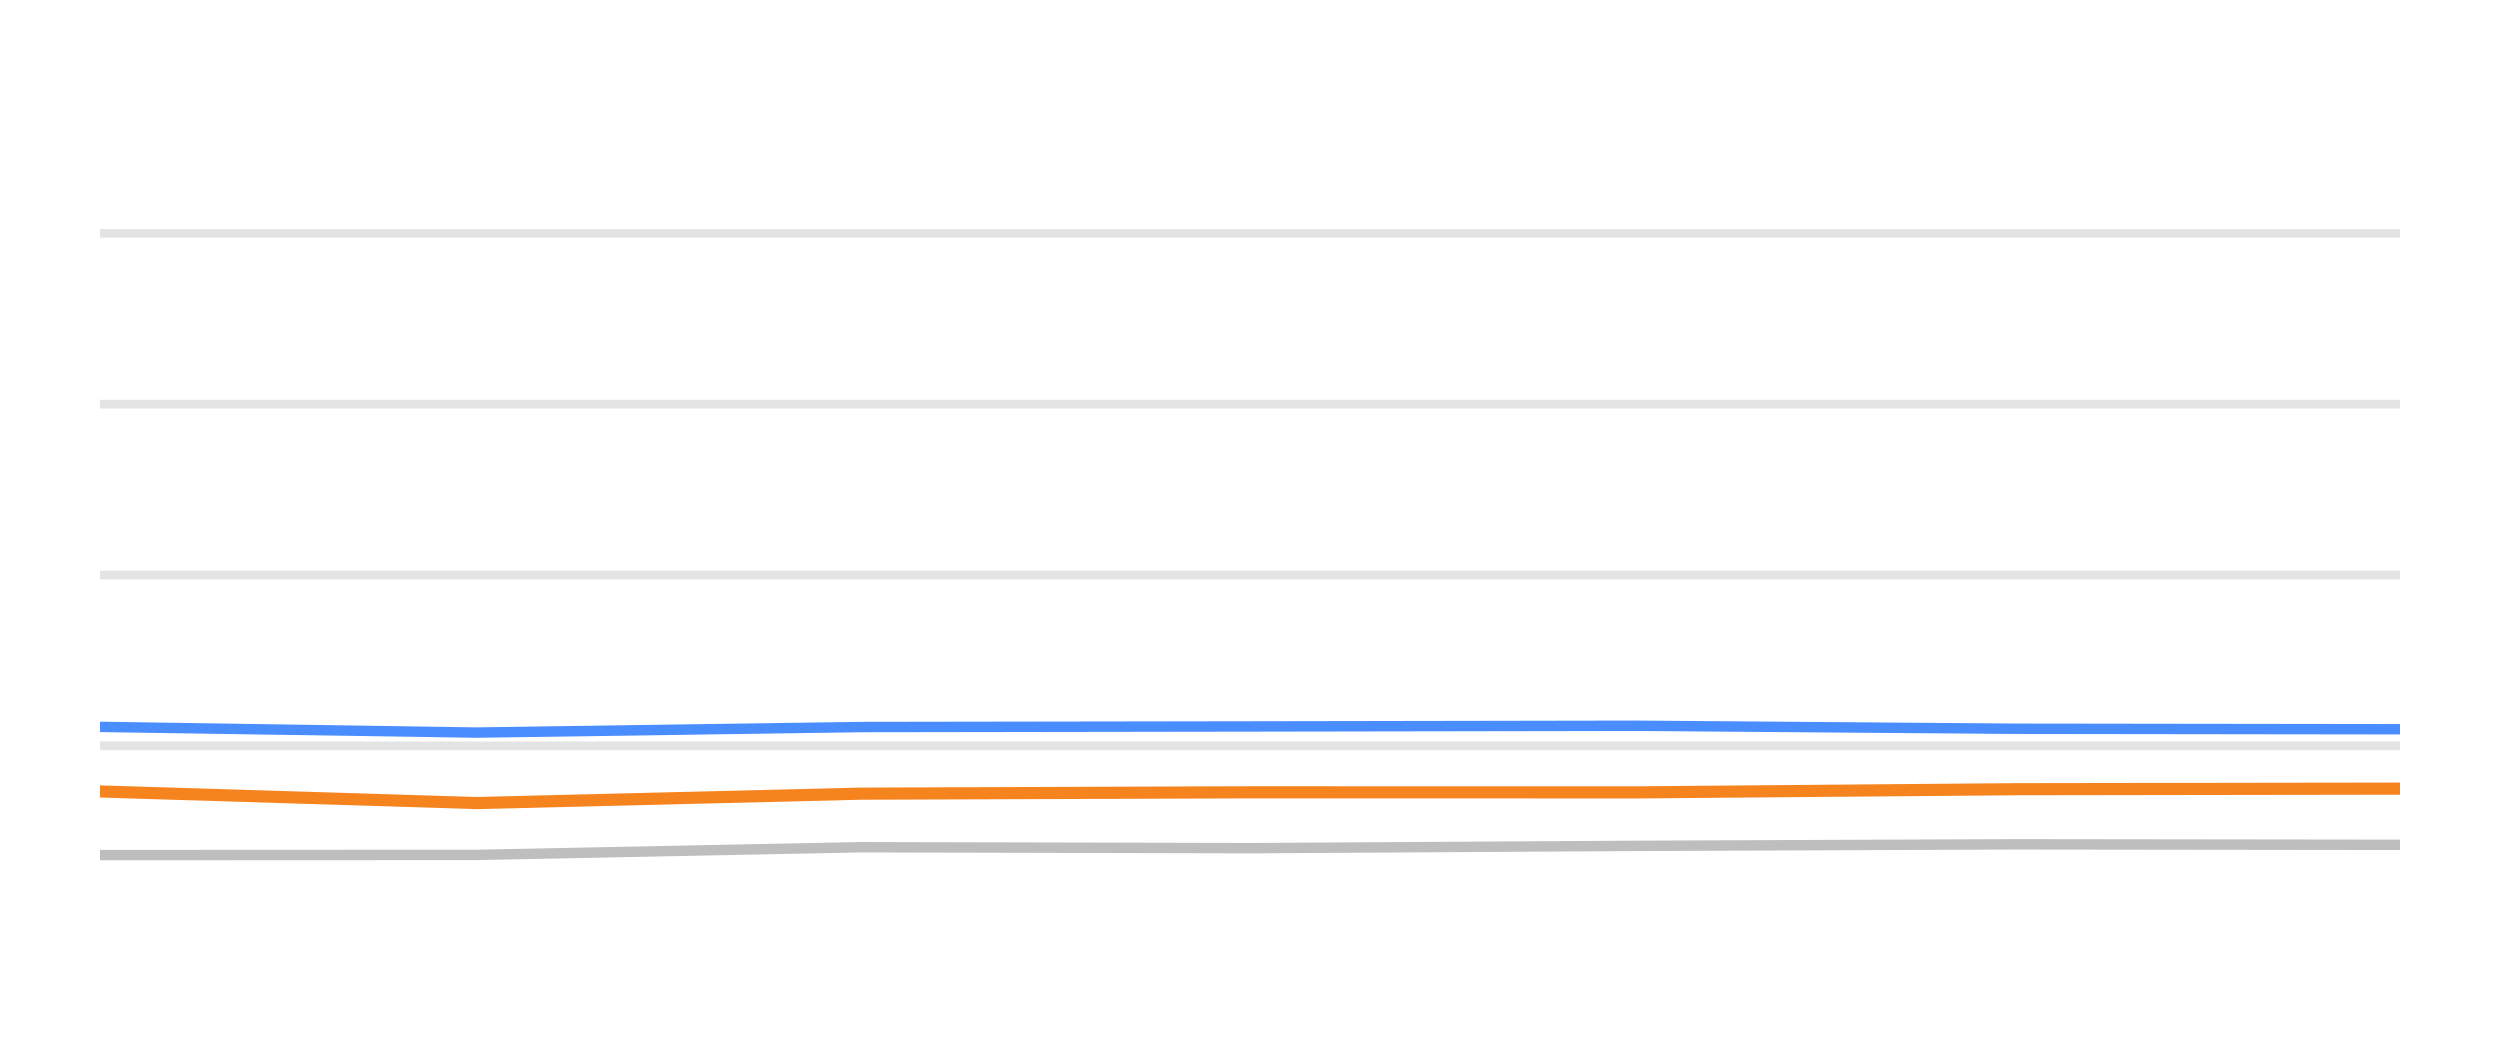
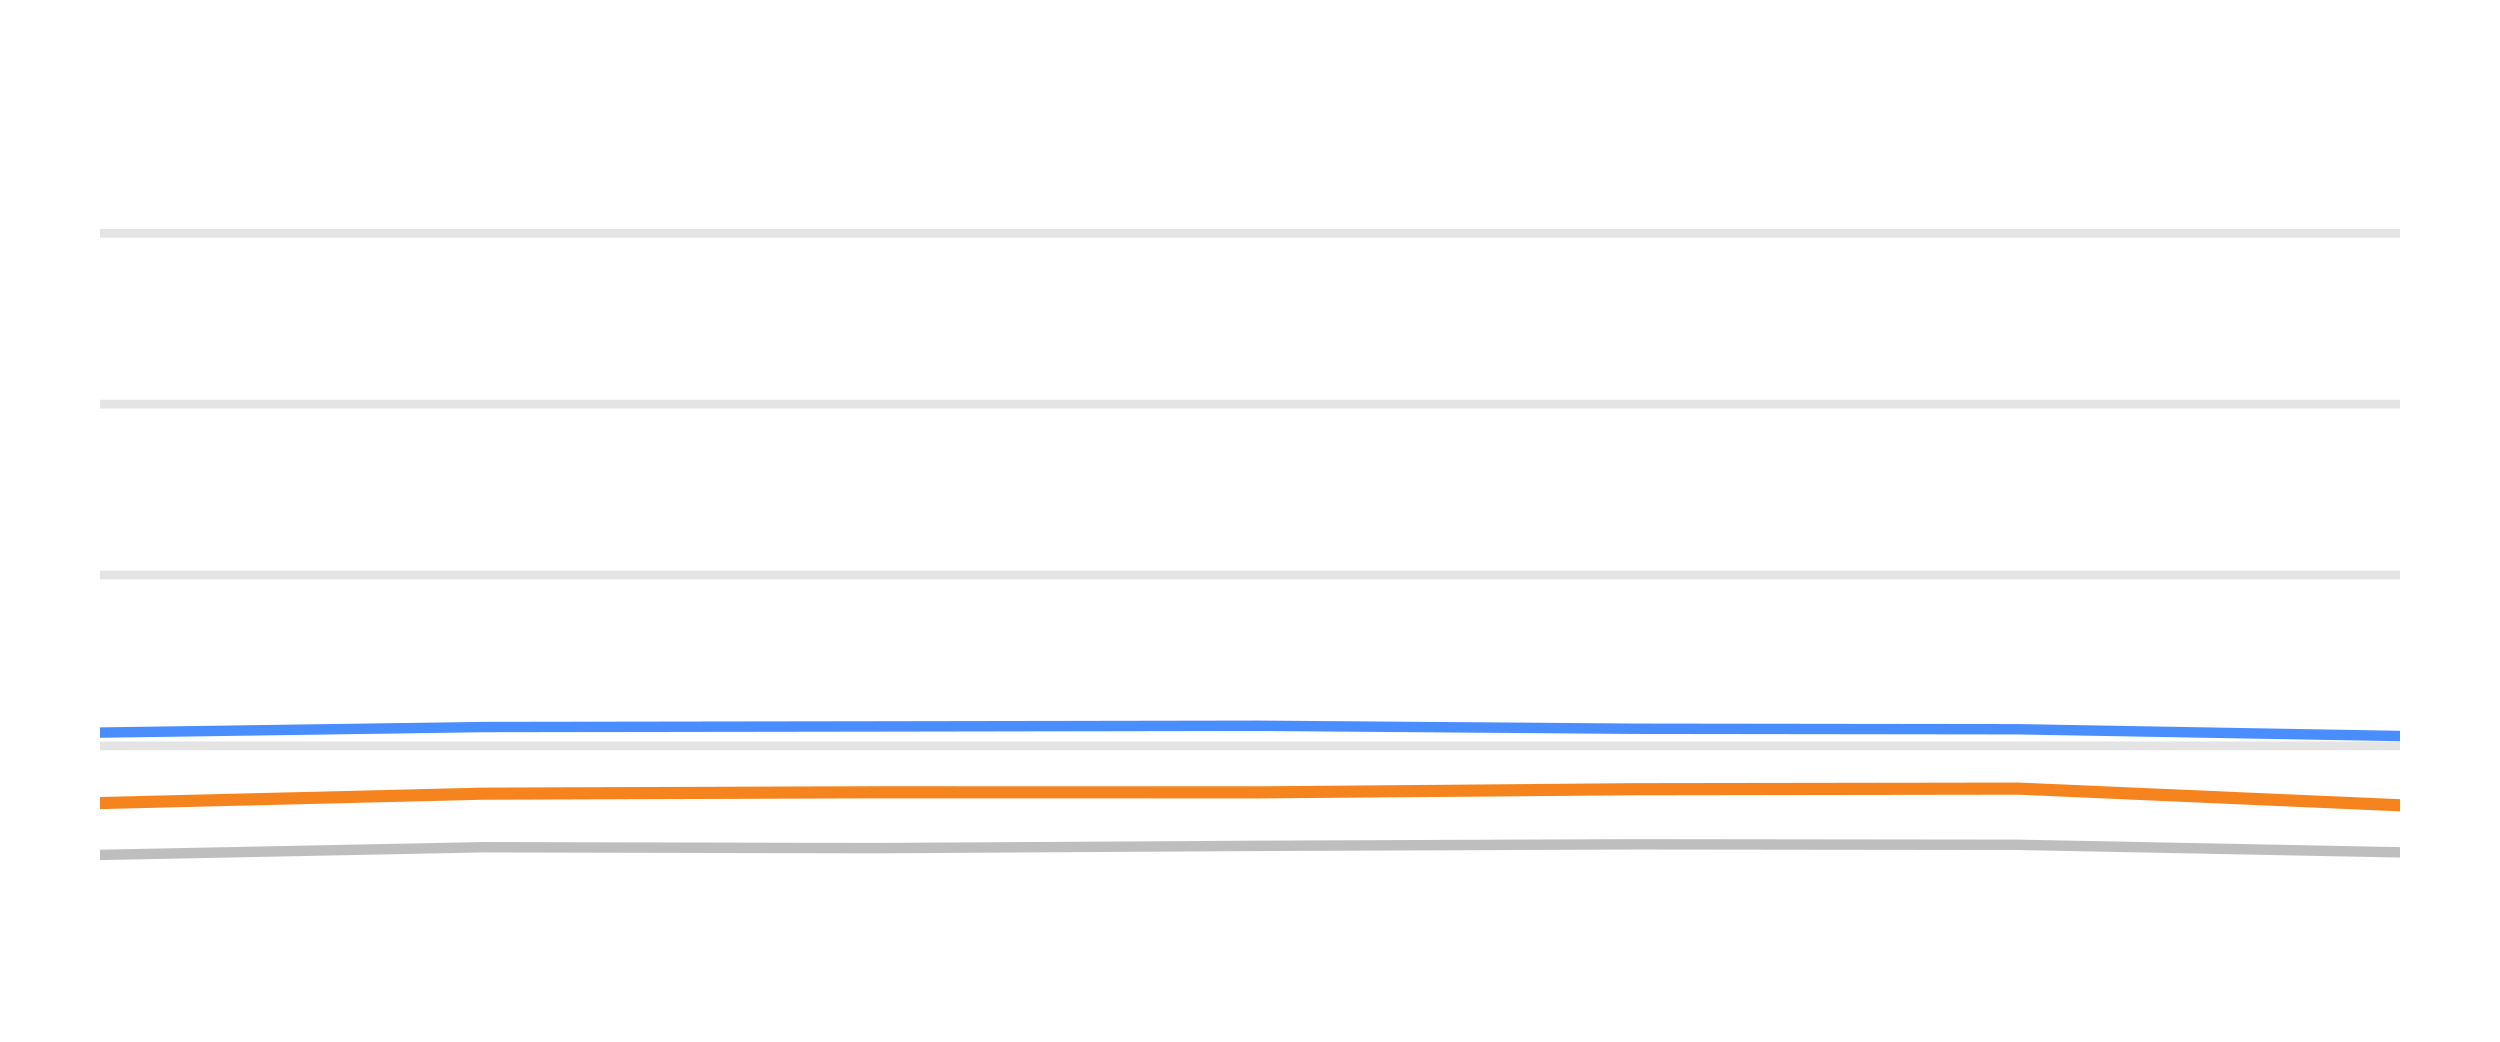
<svg xmlns="http://www.w3.org/2000/svg" width="144pt" height="60pt" viewBox="0 0 144 60" version="1.1">
  <defs>
    <style type="text/css">*{stroke-linejoin: round; stroke-linecap: butt}</style>
  </defs>
  <g id="figure_1">
    <g id="patch_1">
      <path d="M 0 60  L 144 60  L 144 0  L 0 0  L 0 60  z " style="fill: none; opacity: 0" />
    </g>
    <g id="axes_1">
      <g id="patch_2">
        <path d="M 5.76 52.8  L 138.24 52.8  L 138.24 3.6  L 5.76 3.6  L 5.76 52.8  z " style="fill: none" />
      </g>
      <g id="matplotlib.axis_1" />
      <g id="matplotlib.axis_2" />
      <g id="line2d_1">
-         <path d="M 5.76 42.96  L 138.24 42.96  " clip-path="url(#pee39752352)" style="fill: none; stroke: #b2b2b2; stroke-opacity: 0.35; stroke-width: 0.5; stroke-linecap: square" />
+         <path d="M 5.76 42.96  L 138.24 42.96  " clip-path="url(#p1bd8c9ef19)" style="fill: none; stroke: #b2b2b2; stroke-opacity: 0.35; stroke-width: 0.5; stroke-linecap: square" />
      </g>
      <g id="line2d_2">
-         <path d="M 5.76 33.12  L 138.24 33.12  " clip-path="url(#pee39752352)" style="fill: none; stroke: #b2b2b2; stroke-opacity: 0.35; stroke-width: 0.5; stroke-linecap: square" />
+         <path d="M 5.76 33.12  L 138.24 33.12  " clip-path="url(#p1bd8c9ef19)" style="fill: none; stroke: #b2b2b2; stroke-opacity: 0.35; stroke-width: 0.5; stroke-linecap: square" />
      </g>
      <g id="line2d_3">
-         <path d="M 5.76 23.28  L 138.24 23.28  " clip-path="url(#pee39752352)" style="fill: none; stroke: #b2b2b2; stroke-opacity: 0.35; stroke-width: 0.5; stroke-linecap: square" />
+         <path d="M 5.76 23.28  L 138.24 23.28  " clip-path="url(#p1bd8c9ef19)" style="fill: none; stroke: #b2b2b2; stroke-opacity: 0.35; stroke-width: 0.5; stroke-linecap: square" />
      </g>
      <g id="line2d_4">
-         <path d="M 5.76 13.44  L 138.24 13.44  " clip-path="url(#pee39752352)" style="fill: none; stroke: #b2b2b2; stroke-opacity: 0.35; stroke-width: 0.5; stroke-linecap: square" />
+         <path d="M 5.76 13.44  L 138.24 13.44  " clip-path="url(#p1bd8c9ef19)" style="fill: none; stroke: #b2b2b2; stroke-opacity: 0.35; stroke-width: 0.5; stroke-linecap: square" />
      </g>
      <g id="line2d_5">
-         <path d="M 5.76 49.253  L 27.451 49.243  L 49.59 48.8  L 72.093 48.854  L 94.325 48.721  L 116.077 48.633  L 138.24 48.662  " clip-path="url(#pee39752352)" style="fill: none; stroke: #bebebe; stroke-width: 0.6; stroke-linecap: round" />
+         <path d="M 5.76 49.243  L 27.842 48.8  L 50.286 48.854  L 72.461 48.721  L 94.157 48.633  L 116.263 48.662  L 138.24 49.095  " clip-path="url(#p1bd8c9ef19)" style="fill: none; stroke: #bebebe; stroke-width: 0.6; stroke-linecap: round" />
      </g>
      <g id="line2d_6">
-         <path d="M 5.76 41.868  L 27.451 42.197  L 49.59 41.878  L 72.093 41.843  L 94.325 41.804  L 116.077 41.976  L 138.24 42.006  " clip-path="url(#pee39752352)" style="fill: none; stroke: #4a8dff; stroke-width: 0.6; stroke-linecap: round" />
+         <path d="M 5.76 42.197  L 27.842 41.878  L 50.286 41.843  L 72.461 41.804  L 94.157 41.976  L 116.263 42.006  L 138.24 42.394  " clip-path="url(#p1bd8c9ef19)" style="fill: none; stroke: #4a8dff; stroke-width: 0.6; stroke-linecap: round" />
      </g>
      <g id="line2d_7">
-         <path d="M 5.76 45.587  L 27.451 46.256  L 49.59 45.715  L 72.093 45.636  L 94.325 45.641  L 116.077 45.459  L 138.24 45.425  " clip-path="url(#pee39752352)" style="fill: none; stroke: #f5841e; stroke-width: 0.7; stroke-linecap: round" />
+         <path d="M 5.76 46.256  L 27.842 45.715  L 50.286 45.636  L 72.461 45.641  L 94.157 45.459  L 116.263 45.425  L 138.24 46.384  " clip-path="url(#p1bd8c9ef19)" style="fill: none; stroke: #f5841e; stroke-width: 0.7; stroke-linecap: round" />
      </g>
    </g>
  </g>
  <defs>
-     <clipPath id="pee39752352">
+     <clipPath id="p1bd8c9ef19">
      <rect x="5.76" y="3.6" width="132.48" height="49.2" />
    </clipPath>
  </defs>
</svg>
